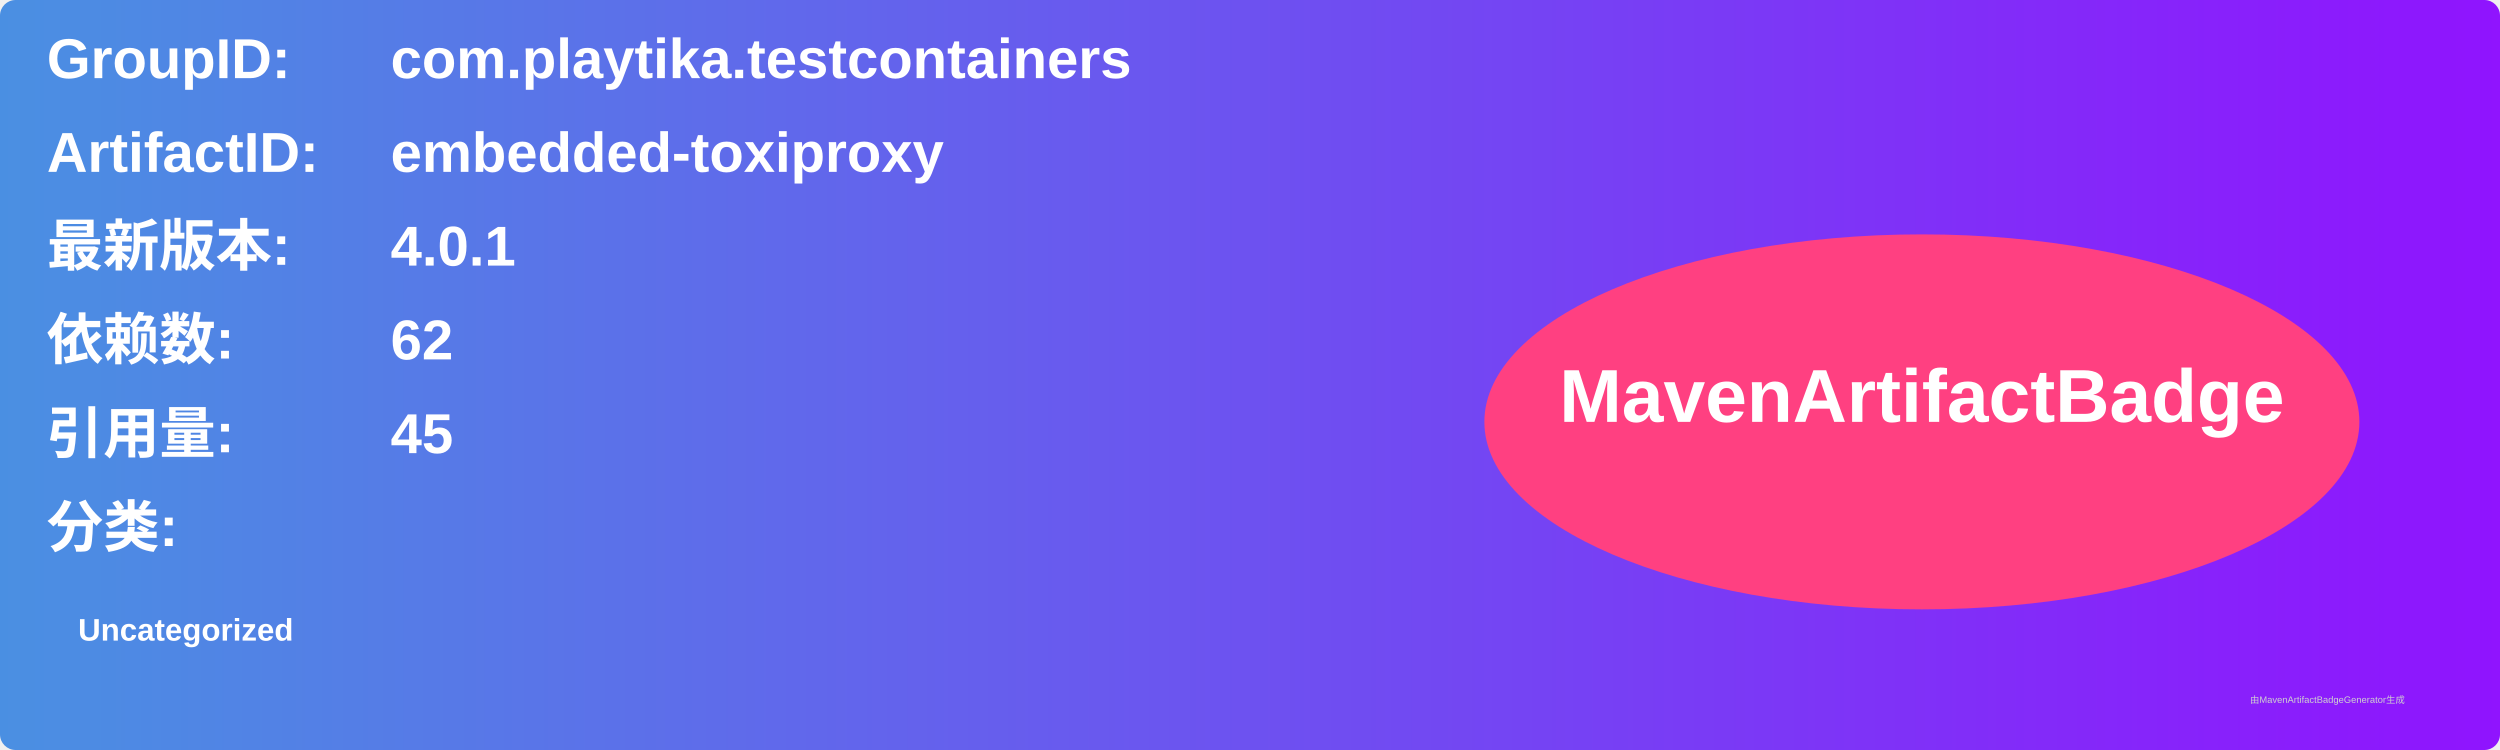
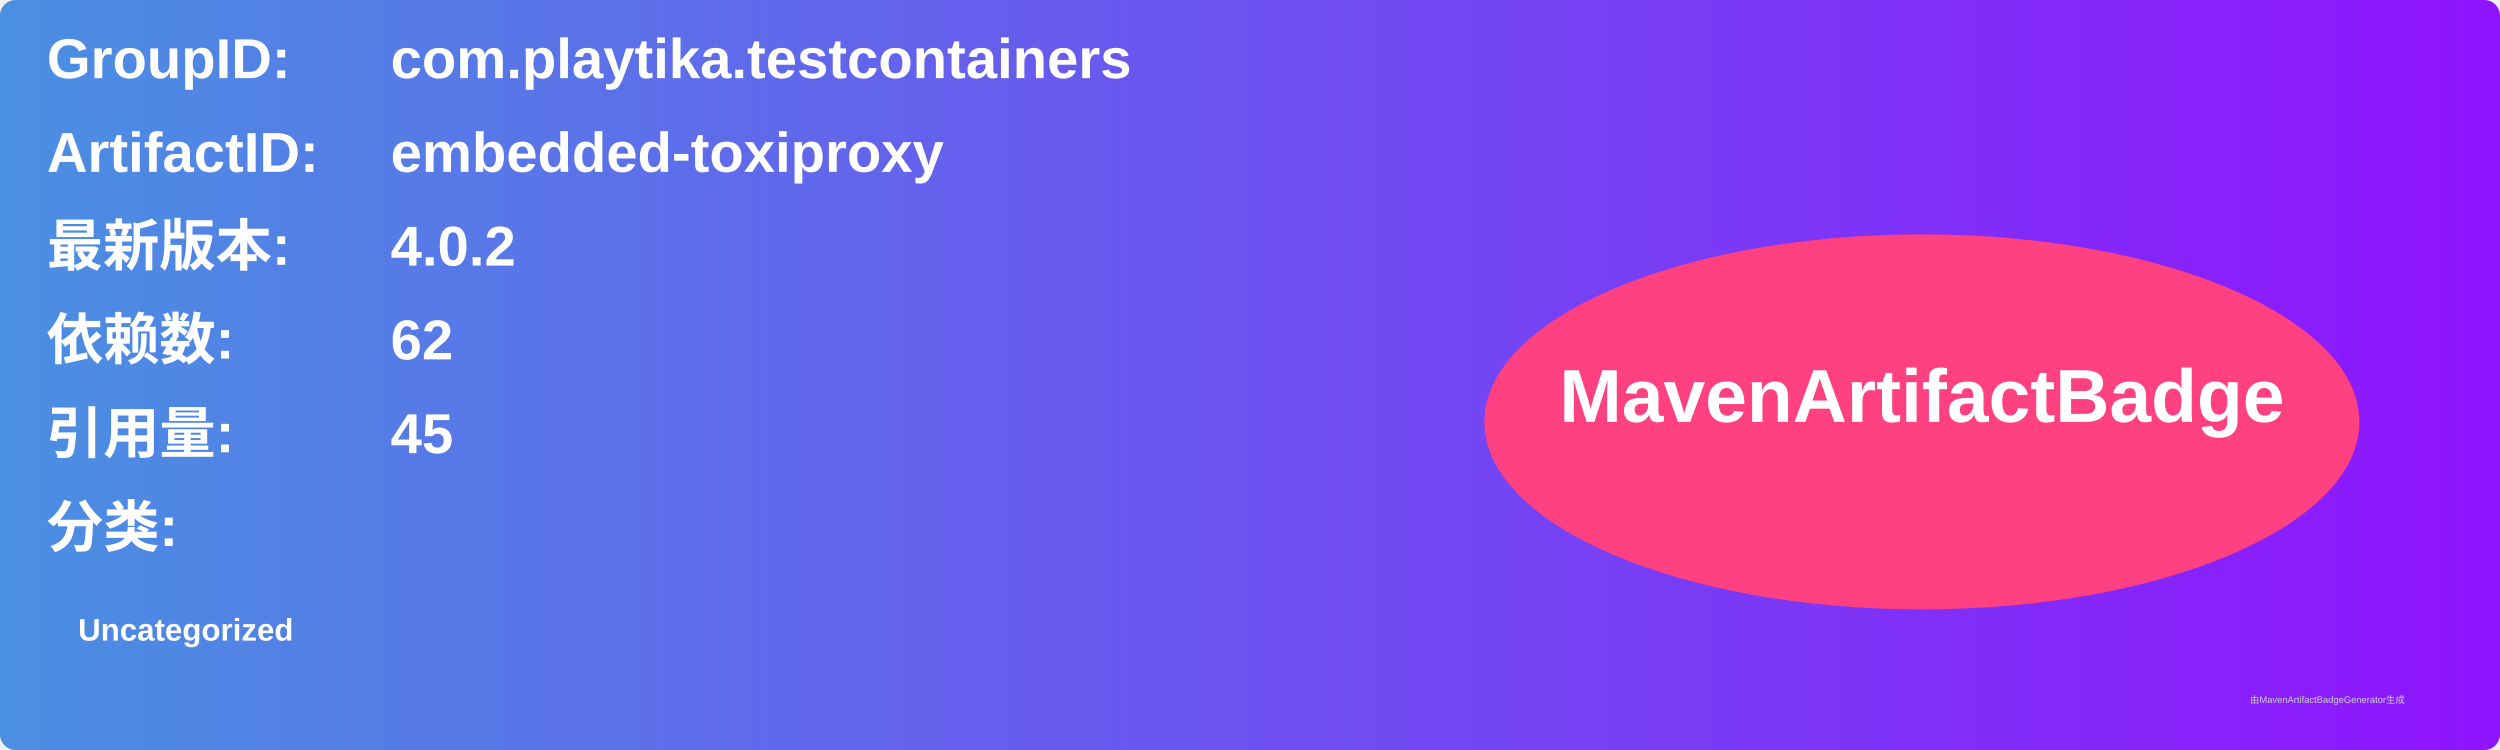
<svg xmlns="http://www.w3.org/2000/svg" width="800" height="240" viewBox="0 0 800 240">
  <linearGradient id="grad" x1="0%" y1="0%" x2="100%" y2="0%">
    <stop offset="0%" stop-color="#4a90e2" />
    <stop offset="100%" stop-color="#9013fe" />
  </linearGradient>
  <rect width="100%" height="100%" rx="5" ry="5" fill="url(#grad)" />
  <g transform="translate(15, 15)">
    <text x="0" y="10" font-family="Arial" font-size="18" fill="white" font-weight="bold" width="260">GroupID:</text>
    <text x="110" y="10" font-family="Arial" font-size="18" fill="white" font-weight="bold" width="460">com.playtika.testcontainers</text>
    <text x="0" y="40" font-family="Arial" font-size="18" fill="white" font-weight="bold" width="260">ArtifactID:</text>
    <text x="110" y="40" font-family="Arial" font-size="18" fill="white" font-weight="bold" width="460">embedded-toxiproxy</text>
    <text x="0" y="70" font-family="Arial" font-size="18" fill="white" font-weight="bold">最新版本:</text>
    <text x="110" y="70" font-family="Arial" font-size="18" fill="white" font-weight="bold">
-       <tspan font-weight="bold">4.0.1</tspan>
+       <tspan font-weight="bold">4.0.2</tspan>
    </text>
    <text x="0" y="100" font-family="Arial" font-size="18" fill="white" font-weight="bold">依赖数: </text>
    <text x="110" y="100" font-family="Arial" font-size="18" fill="white">
      <tspan font-weight="bold">62</tspan>
    </text>
    <text x="0" y="130" font-family="Arial" font-size="18" fill="white" font-weight="bold">引用量: </text>
    <text x="110" y="130" font-family="Arial" font-size="18" fill="white">
      <tspan font-weight="bold">45</tspan>
    </text>
    <text x="0" y="160" font-family="Arial" font-size="18" fill="white" font-weight="bold">分类:</text>
    <text x="10" y="190" font-family="Arial" font-size="10" fill="white">
      <tspan font-weight="bold">Uncategorized</tspan>
    </text>
    <ellipse cx="600" cy="120" rx="140" ry="60" fill="#ff4081" />
    <text x="600" y="120" text-anchor="middle" font-family="Arial" font-size="24" fill="white" font-weight="bold">MavenArtifactBadge</text>
  </g>
  <text x="720" y="225" font-family="Arial" font-size="3" fill="#d0d0d0">由MavenArtifactBadgeGenerator生成</text>
</svg>
